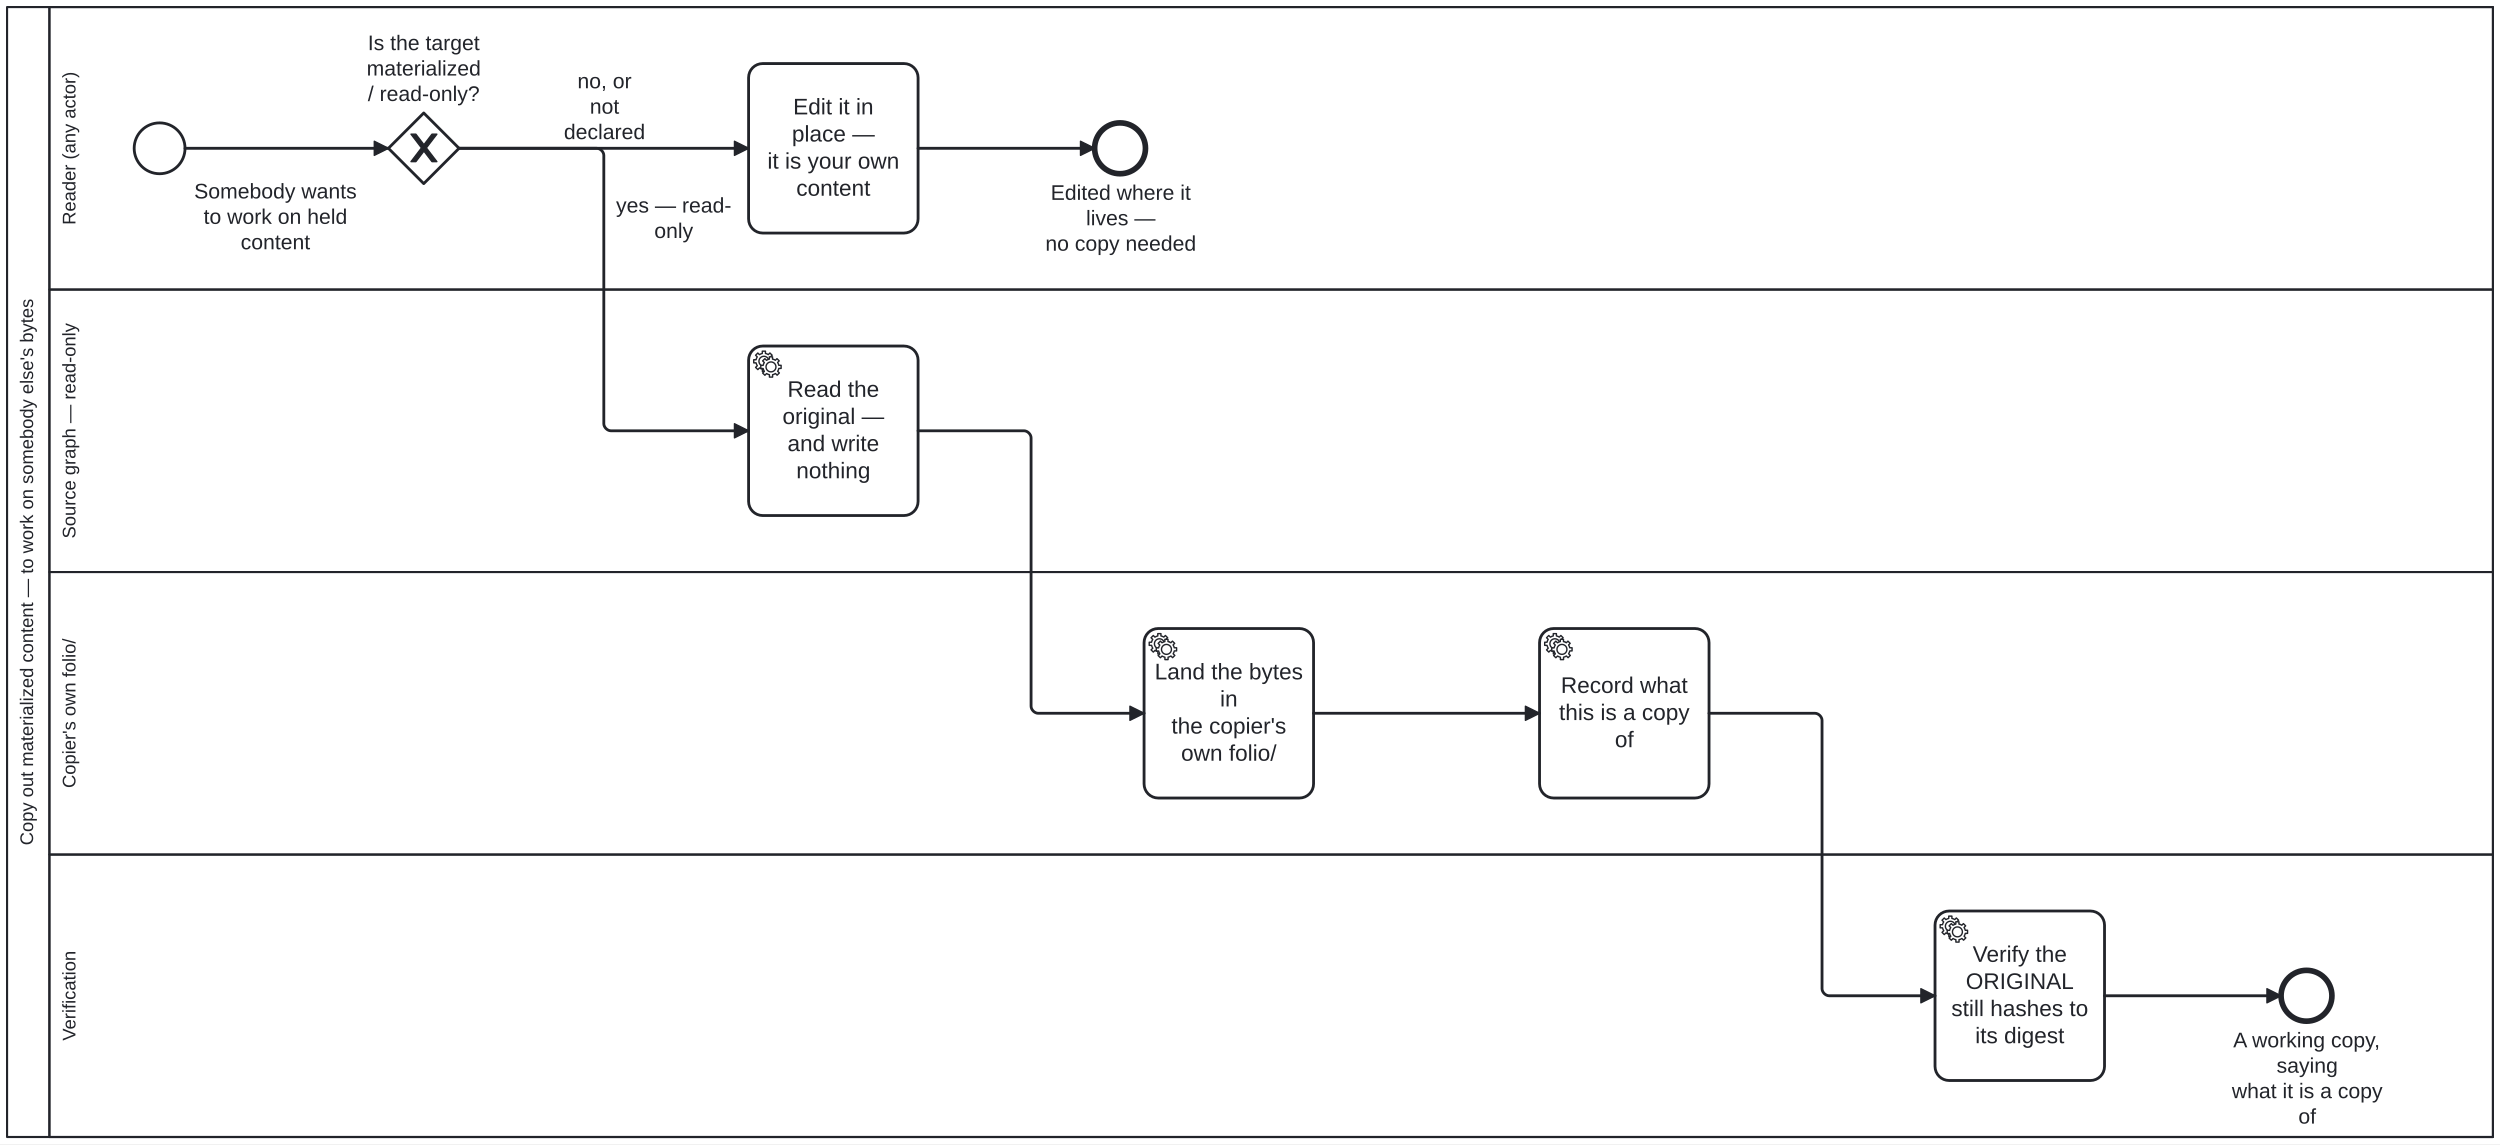
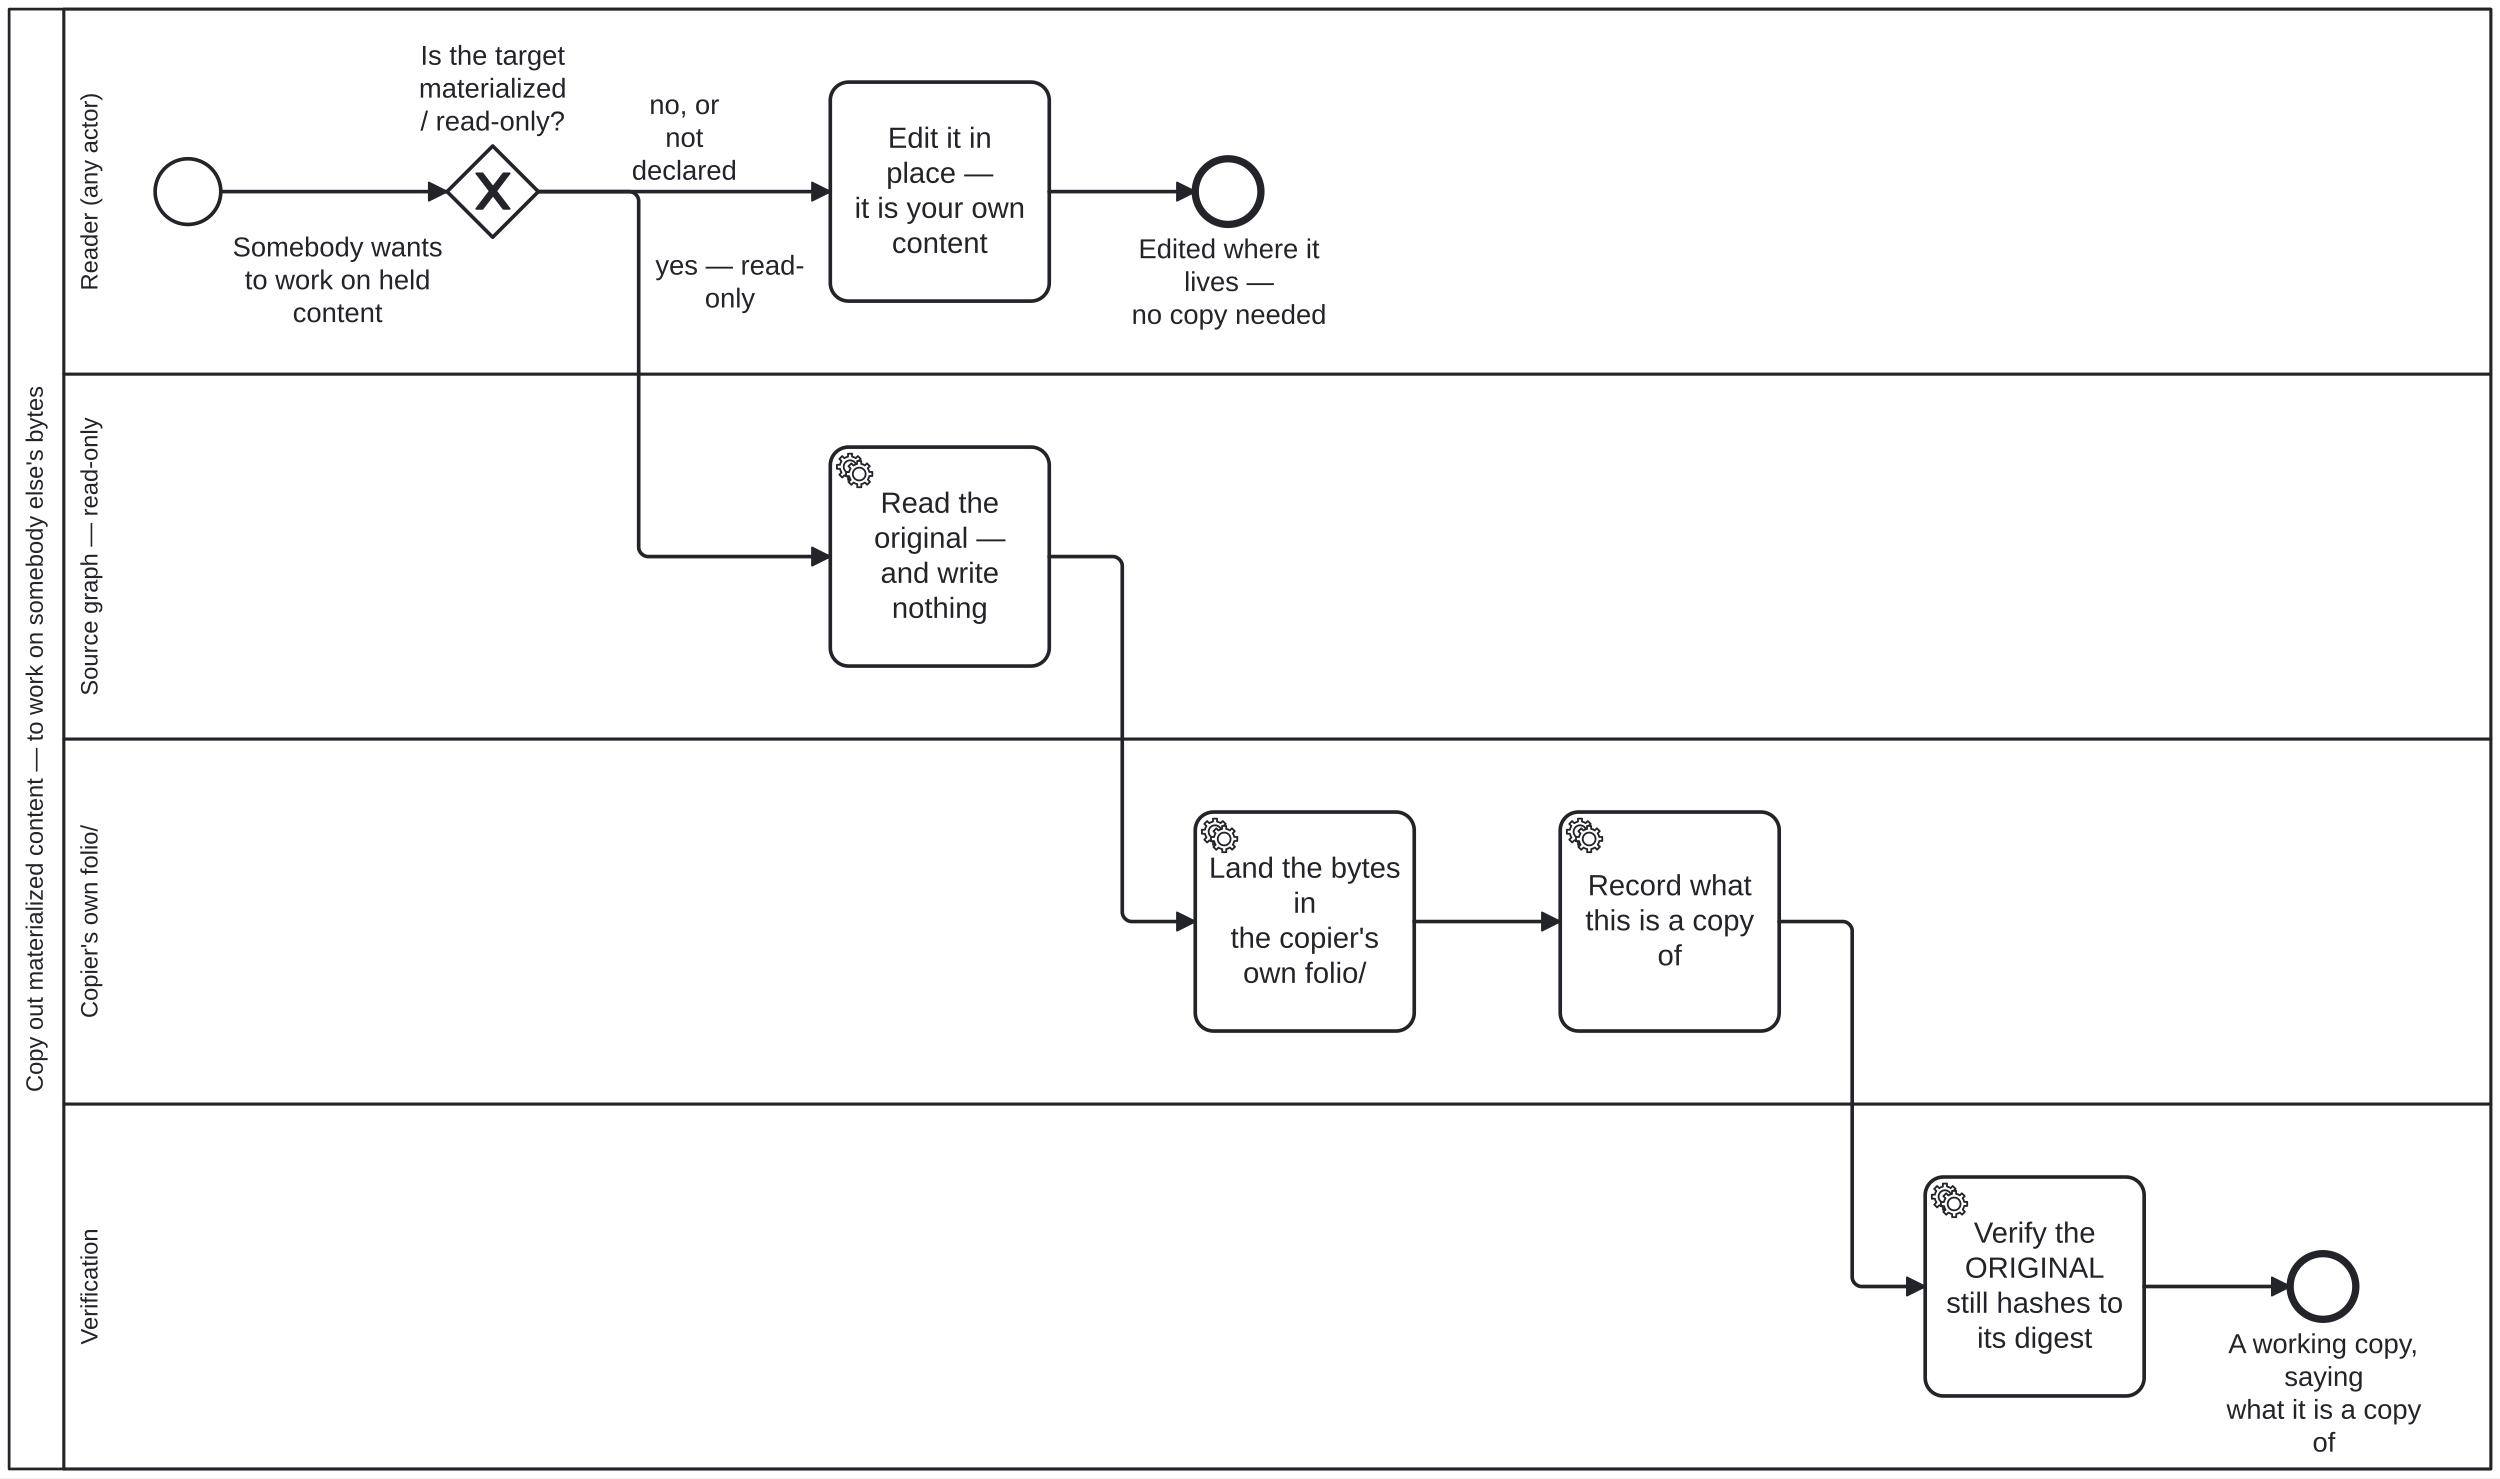
- <svg xmlns="http://www.w3.org/2000/svg" width="100%" style="max-width:100%;height:auto" viewBox="125 55 1770 810" version="1.1">
-   <rect x="125" y="55" width="1770" height="810" fill="#ffffff" />
+ <svg xmlns="http://www.w3.org/2000/svg" width="100%" style="max-width:100%;height:auto" viewBox="125 55 1370 810" version="1.1">
+   <rect x="125" y="55" width="1370" height="810" fill="#ffffff" />
  <g class="djs-group">
    <g class="djs-element djs-shape" data-element-id="Participant_CopyOutMaterialized" style="display: block;" transform="matrix(1 0 0 1 130 60)">
      <g class="djs-visual">
-         <rect x="0" y="0" width="1760" height="800" rx="0" ry="0" style="stroke-linecap: round; stroke-linejoin: round; stroke: rgb(34, 36, 42); stroke-width: 1.5px; fill: white; fill-opacity: 0.95;" />
+         <rect x="0" y="0" width="1360" height="800" rx="0" ry="0" style="stroke-linecap: round; stroke-linejoin: round; stroke: rgb(34, 36, 42); stroke-width: 1.5px; fill: white; fill-opacity: 0.95;" />
        <path style="fill: none; stroke-linecap: round; stroke-linejoin: round; stroke: rgb(34, 36, 42); stroke-width: 1.5px;" d="M30,0L30,800" />
        <text lineHeight="1.05" class="djs-label" transform="matrix(-1.83697e-16 -1 1 -1.83697e-16 0 800)" style="font-family: Arial, sans-serif; font-size: 13px; font-weight: normal; fill: rgb(34, 36, 42);">
          <tspan x="206.552" y="18.413">Copy out materialized content — to work on somebody else's bytes</tspan>
        </text>
      </g>
-       <rect class="djs-hit djs-hit-all" x="0" y="0" width="1760" height="800" style="fill: none; stroke-opacity: 0; stroke: white; stroke-width: 15px;" />
+       <rect class="djs-hit djs-hit-all" x="0" y="0" width="1360" height="800" style="fill: none; stroke-opacity: 0; stroke: white; stroke-width: 15px;" />
    </g>
    <g class="djs-children">
      <g class="djs-group">
        <g class="djs-element djs-shape" data-element-id="Lane_Verify" style="display: block;" transform="matrix(1 0 0 1 160 660)">
          <g class="djs-visual">
-             <rect x="0" y="0" width="1730" height="200" rx="0" ry="0" style="stroke-linecap: round; stroke-linejoin: round; stroke: rgb(34, 36, 42); stroke-width: 1.5px; fill: white; fill-opacity: 0.25;" />
+             <rect x="0" y="0" width="1330" height="200" rx="0" ry="0" style="stroke-linecap: round; stroke-linejoin: round; stroke: rgb(34, 36, 42); stroke-width: 1.5px; fill: white; fill-opacity: 0.25;" />
            <text lineHeight="1.05" class="djs-label" transform="matrix(-1.83697e-16 -1 1 -1.83697e-16 0 200)" style="font-family: Arial, sans-serif; font-size: 13px; font-weight: normal; fill: rgb(34, 36, 42);">
              <tspan x="68.205" y="18.413">Verification</tspan>
            </text>
          </g>
-           <rect class="djs-hit djs-hit-all" x="0" y="0" width="1730" height="200" style="fill: none; stroke-opacity: 0; stroke: white; stroke-width: 15px;" />
+           <rect class="djs-hit djs-hit-all" x="0" y="0" width="1330" height="200" style="fill: none; stroke-opacity: 0; stroke: white; stroke-width: 15px;" />
        </g>
      </g>
      <g class="djs-group">
        <g class="djs-element djs-shape" data-element-id="Lane_Folio" style="display: block;" transform="matrix(1 0 0 1 160 460)">
          <g class="djs-visual">
-             <rect x="0" y="0" width="1730" height="200" rx="0" ry="0" style="stroke-linecap: round; stroke-linejoin: round; stroke: rgb(34, 36, 42); stroke-width: 1.5px; fill: white; fill-opacity: 0.25;" />
+             <rect x="0" y="0" width="1330" height="200" rx="0" ry="0" style="stroke-linecap: round; stroke-linejoin: round; stroke: rgb(34, 36, 42); stroke-width: 1.5px; fill: white; fill-opacity: 0.25;" />
            <text lineHeight="1.05" class="djs-label" transform="matrix(-1.83697e-16 -1 1 -1.83697e-16 0 200)" style="font-family: Arial, sans-serif; font-size: 13px; font-weight: normal; fill: rgb(34, 36, 42);">
              <tspan x="47.095" y="18.413">Copier's own folio/</tspan>
            </text>
          </g>
-           <rect class="djs-hit djs-hit-all" x="0" y="0" width="1730" height="200" style="fill: none; stroke-opacity: 0; stroke: white; stroke-width: 15px;" />
+           <rect class="djs-hit djs-hit-all" x="0" y="0" width="1330" height="200" style="fill: none; stroke-opacity: 0; stroke: white; stroke-width: 15px;" />
        </g>
      </g>
      <g class="djs-group">
        <g class="djs-element djs-shape" data-element-id="Lane_Source" style="display: block;" transform="matrix(1 0 0 1 160 260)">
          <g class="djs-visual">
-             <rect x="0" y="0" width="1730" height="200" rx="0" ry="0" style="stroke-linecap: round; stroke-linejoin: round; stroke: rgb(34, 36, 42); stroke-width: 1.5px; fill: white; fill-opacity: 0.25;" />
+             <rect x="0" y="0" width="1330" height="200" rx="0" ry="0" style="stroke-linecap: round; stroke-linejoin: round; stroke: rgb(34, 36, 42); stroke-width: 1.5px; fill: white; fill-opacity: 0.25;" />
            <text lineHeight="1.05" class="djs-label" transform="matrix(-1.83697e-16 -1 1 -1.83697e-16 0 200)" style="font-family: Arial, sans-serif; font-size: 13px; font-weight: normal; fill: rgb(34, 36, 42);">
              <tspan x="23.765" y="18.413">Source graph — read-only</tspan>
            </text>
          </g>
-           <rect class="djs-hit djs-hit-all" x="0" y="0" width="1730" height="200" style="fill: none; stroke-opacity: 0; stroke: white; stroke-width: 15px;" />
+           <rect class="djs-hit djs-hit-all" x="0" y="0" width="1330" height="200" style="fill: none; stroke-opacity: 0; stroke: white; stroke-width: 15px;" />
        </g>
      </g>
      <g class="djs-group">
        <g class="djs-element djs-shape" data-element-id="Lane_Reader" style="display: block;" transform="matrix(1 0 0 1 160 60)">
          <g class="djs-visual">
-             <rect x="0" y="0" width="1730" height="200" rx="0" ry="0" style="stroke-linecap: round; stroke-linejoin: round; stroke: rgb(34, 36, 42); stroke-width: 1.5px; fill: white; fill-opacity: 0.25;" />
+             <rect x="0" y="0" width="1330" height="200" rx="0" ry="0" style="stroke-linecap: round; stroke-linejoin: round; stroke: rgb(34, 36, 42); stroke-width: 1.5px; fill: white; fill-opacity: 0.25;" />
            <text lineHeight="1.05" class="djs-label" transform="matrix(-1.83697e-16 -1 1 -1.83697e-16 0 200)" style="font-family: Arial, sans-serif; font-size: 13px; font-weight: normal; fill: rgb(34, 36, 42);">
              <tspan x="45.81" y="18.413">Reader (any actor)</tspan>
            </text>
          </g>
-           <rect class="djs-hit djs-hit-all" x="0" y="0" width="1730" height="200" style="fill: none; stroke-opacity: 0; stroke: white; stroke-width: 15px;" />
-         </g>
-       </g>
-       <g class="djs-group">
-         <g class="djs-element djs-shape" data-element-id="StartEvent_WantToEdit" style="display: block;" transform="matrix(1 0 0 1 220 142)">
+           <rect class="djs-hit djs-hit-all" x="0" y="0" width="1330" height="200" style="fill: none; stroke-opacity: 0; stroke: white; stroke-width: 15px;" />
+         </g>
+       </g>
+       <g class="djs-group">
+         <g class="djs-element djs-shape" data-element-id="StartEvent_WantToEdit" style="display: block;" transform="matrix(1 0 0 1 210 142)">
          <g class="djs-visual">
            <circle cx="18" cy="18" r="18" style="stroke-linecap: round; stroke-linejoin: round; stroke: rgb(34, 36, 42); stroke-width: 2px; fill: white; fill-opacity: 0.95;" />
          </g>
          <rect class="djs-hit djs-hit-all" x="0" y="0" width="36" height="36" style="fill: none; stroke-opacity: 0; stroke: white; stroke-width: 15px;" />
        </g>
      </g>
      <g class="djs-group">
-         <g class="djs-element djs-shape" data-element-id="StartEvent_WantToEdit_label" style="display: block;" transform="matrix(1 0 0 1 262 182)">
+         <g class="djs-element djs-shape" data-element-id="StartEvent_WantToEdit_label" style="display: block;" transform="matrix(1 0 0 1 252 182)">
          <g class="djs-visual">
            <text lineHeight="1.2" class="djs-label" style="font-family: Arial, sans-serif; font-size: 15px; font-weight: normal; fill: rgb(34, 36, 42);">
              <tspan x="0.468" y="13.5">Somebody wants </tspan>
              <tspan x="7.137" y="31.5">to work on held </tspan>
              <tspan x="33.398" y="49.5">content</tspan>
            </text>
          </g>
          <rect class="djs-hit djs-hit-all" x="0" y="0" width="116" height="54" style="fill: none; stroke-opacity: 0; stroke: white; stroke-width: 15px;" />
        </g>
      </g>
      <g class="djs-group">
-         <g class="djs-element djs-shape" data-element-id="Gateway_Frozen" style="display: block;" transform="matrix(1 0 0 1 400 135)">
+         <g class="djs-element djs-shape" data-element-id="Gateway_Frozen" style="display: block;" transform="matrix(1 0 0 1 370 135)">
          <g class="djs-visual">
            <polygon points="25,0 50,25 25,50 0,25" style="stroke-linecap: round; stroke-linejoin: round; stroke: rgb(34, 36, 42); stroke-width: 2px; fill: white; fill-opacity: 0.95;" />
            <path d="m 16,15 7.429,9.714 -7.429,9.714 3.429,0 5.714,-7.464 5.714,7.464 3.429,0 -7.429,-9.714 7.429,-9.714 -3.429,0 -5.714,7.464 -5.714,-7.464 -3.429,0 z" style="fill: rgb(34, 36, 42); stroke-linecap: round; stroke-linejoin: round; stroke: rgb(34, 36, 42); stroke-width: 1px;" />
          </g>
          <rect class="djs-hit djs-hit-all" x="0" y="0" width="50" height="50" style="fill: none; stroke-opacity: 0; stroke: white; stroke-width: 15px;" />
        </g>
      </g>
      <g class="djs-group">
-         <g class="djs-element djs-shape" data-element-id="Gateway_Frozen_label" style="display: block;" transform="matrix(1 0 0 1 380 77)">
+         <g class="djs-element djs-shape" data-element-id="Gateway_Frozen_label" style="display: block;" transform="matrix(1 0 0 1 350 77)">
          <g class="djs-visual">
            <text lineHeight="1.2" class="djs-label" style="font-family: Arial, sans-serif; font-size: 15px; font-weight: normal; fill: rgb(34, 36, 42);">
              <tspan x="5.394" y="13.5">Is the target</tspan>
              <tspan x="4.567" y="31.5">materialized </tspan>
              <tspan x="5.394" y="49.5">/ read-only?</tspan>
            </text>
          </g>
          <rect class="djs-hit djs-hit-all" x="0" y="0" width="90" height="54" style="fill: none; stroke-opacity: 0; stroke: white; stroke-width: 15px;" />
        </g>
      </g>
      <g class="djs-group">
-         <g class="djs-element djs-shape" data-element-id="Task_EditDirectly" style="display: block;" transform="matrix(1 0 0 1 655 100)">
+         <g class="djs-element djs-shape" data-element-id="Task_EditDirectly" style="display: block;" transform="matrix(1 0 0 1 580 100)">
          <g class="djs-visual">
            <rect x="0" y="0" width="120" height="120" rx="10" ry="10" style="stroke-linecap: round; stroke-linejoin: round; stroke: rgb(34, 36, 42); stroke-width: 2px; fill: white; fill-opacity: 0.95;" />
            <text lineHeight="1.2" class="djs-label" style="font-family: Arial, sans-serif; font-size: 16px; font-weight: normal; fill: rgb(34, 36, 42);">
              <tspan x="31.543" y="36">Edit it in </tspan>
              <tspan x="30.652" y="55.2">place —</tspan>
              <tspan x="13.316" y="74.4">it is your own </tspan>
              <tspan x="33.758" y="93.6">content</tspan>
            </text>
          </g>
          <rect class="djs-hit djs-hit-all" x="0" y="0" width="120" height="120" style="fill: none; stroke-opacity: 0; stroke: white; stroke-width: 15px;" />
        </g>
      </g>
      <g class="djs-group">
-         <g class="djs-element djs-shape" data-element-id="Task_ReadSource" style="display: block;" transform="matrix(1 0 0 1 655 300)">
+         <g class="djs-element djs-shape" data-element-id="Task_ReadSource" style="display: block;" transform="matrix(1 0 0 1 580 300)">
          <g class="djs-visual">
            <rect x="0" y="0" width="120" height="120" rx="10" ry="10" style="stroke-linecap: round; stroke-linejoin: round; stroke: rgb(34, 36, 42); stroke-width: 2px; fill: white; fill-opacity: 0.95;" />
            <text lineHeight="1.2" class="djs-label" style="font-family: Arial, sans-serif; font-size: 16px; font-weight: normal; fill: rgb(34, 36, 42);">
              <tspan x="27.531" y="36">Read the </tspan>
              <tspan x="23.984" y="55.2">original —</tspan>
              <tspan x="27.539" y="74.4">and write </tspan>
              <tspan x="33.754" y="93.6">nothing</tspan>
            </text>
            <circle cx="5" cy="5" r="5" transform="translate(6, 6)" style="stroke-linecap: round; stroke-linejoin: round; stroke: none; stroke-width: 2px; fill: white;" />
            <path d="m 12,18 v -1.713 c 0.352,-0.07 0.704,-0.178 1.048,-0.321 0.344,-0.145 0.666,-0.321 0.966,-0.521 l 1.194,1.18 1.567,-1.577 -1.195,-1.18 c 0.403,-0.614 0.683,-1.299 0.825,-2.018 l 1.622,-0.01 v -2.22 l -1.637,0.01 c -0.073,-0.352 -0.178,-0.7 -0.324,-1.044 -0.145,-0.344 -0.321,-0.664 -0.523,-0.962 l 1.131,-1.136 -1.583,-1.563 -1.13,1.136 c -0.614,-0.401 -1.303,-0.681 -2.023,-0.822 l 0.009,-1.619 h -2.241 l 0.004,1.631 c -0.354,0.074 -0.705,0.18 -1.05,0.324 -0.344,0.144 -0.665,0.321 -0.964,0.52 l -1.17,-1.158 -1.567,1.579 1.168,1.157 c -0.403,0.613 -0.683,1.298 -0.825,2.017 l -1.659,0.003 v 2.222 l 1.672,-0.006 c 0.073,0.351 0.18,0.702 0.324,1.045 0.145,0.344 0.321,0.664 0.523,0.961 l -1.199,1.197 1.584,1.56 1.196,-1.193 c 0.614,0.403 1.303,0.682 2.023,0.823 l 7.19e-4,1.699 h 2.227 z m 0.221,-3.996 c -1.789,0.75 -3.858,-0.093 -4.61,-1.874 -0.752,-1.783 0.091,-3.846 1.88,-4.596 1.788,-0.749 3.857,0.093 4.609,1.874 0.752,1.782 -0.091,3.846 -1.88,4.596 z" style="fill: white; stroke-linecap: round; stroke-linejoin: round; stroke: rgb(34, 36, 42); stroke-width: 1px;" />
            <circle cx="5" cy="5" r="5" transform="translate(11, 10)" style="stroke-linecap: round; stroke-linejoin: round; stroke: none; stroke-width: 2px; fill: white;" />
            <path d="m 17,22 v -1.713 c 0.352,-0.07 0.704,-0.178 1.048,-0.321 0.344,-0.145 0.666,-0.321 0.966,-0.521 l 1.194,1.18 1.567,-1.577 -1.195,-1.18 c 0.403,-0.614 0.683,-1.299 0.825,-2.018 l 1.622,-0.01 v -2.22 l -1.637,0.01 c -0.073,-0.352 -0.178,-0.7 -0.324,-1.044 -0.145,-0.344 -0.321,-0.664 -0.523,-0.962 l 1.131,-1.136 -1.583,-1.563 -1.13,1.136 c -0.614,-0.401 -1.303,-0.681 -2.023,-0.822 l 0.009,-1.619 h -2.241 l 0.004,1.631 c -0.354,0.074 -0.705,0.18 -1.05,0.324 -0.344,0.144 -0.665,0.321 -0.964,0.52 l -1.17,-1.158 -1.567,1.579 1.168,1.157 c -0.403,0.613 -0.683,1.298 -0.825,2.017 l -1.659,0.003 v 2.222 l 1.672,-0.006 c 0.073,0.351 0.18,0.702 0.324,1.045 0.145,0.344 0.321,0.664 0.523,0.961 l -1.199,1.197 1.584,1.56 1.196,-1.193 c 0.614,0.403 1.303,0.682 2.023,0.823 l 7.19e-4,1.699 h 2.227 z m 0.221,-3.996 c -1.789,0.75 -3.858,-0.093 -4.61,-1.874 -0.752,-1.783 0.091,-3.846 1.88,-4.596 1.788,-0.749 3.857,0.093 4.609,1.874 0.752,1.782 -0.091,3.846 -1.88,4.596 z" style="fill: white; stroke-linecap: round; stroke-linejoin: round; stroke: rgb(34, 36, 42); stroke-width: 1px;" />
          </g>
          <rect class="djs-hit djs-hit-all" x="0" y="0" width="120" height="120" style="fill: none; stroke-opacity: 0; stroke: white; stroke-width: 15px;" />
        </g>
      </g>
      <g class="djs-group">
-         <g class="djs-element djs-shape" data-element-id="Task_Land" style="display: block;" transform="matrix(1 0 0 1 935 500)">
+         <g class="djs-element djs-shape" data-element-id="Task_Land" style="display: block;" transform="matrix(1 0 0 1 780 500)">
          <g class="djs-visual">
            <rect x="0" y="0" width="120" height="120" rx="10" ry="10" style="stroke-linecap: round; stroke-linejoin: round; stroke: rgb(34, 36, 42); stroke-width: 2px; fill: white; fill-opacity: 0.95;" />
            <text lineHeight="1.2" class="djs-label" style="font-family: Arial, sans-serif; font-size: 16px; font-weight: normal; fill: rgb(34, 36, 42);">
              <tspan x="7.516" y="36">Land the bytes</tspan>
              <tspan x="53.773" y="55.2">in</tspan>
              <tspan x="19.34" y="74.4">the copier's </tspan>
              <tspan x="26.203" y="93.6">own folio/</tspan>
            </text>
            <circle cx="5" cy="5" r="5" transform="translate(6, 6)" style="stroke-linecap: round; stroke-linejoin: round; stroke: none; stroke-width: 2px; fill: white;" />
            <path d="m 12,18 v -1.713 c 0.352,-0.07 0.704,-0.178 1.048,-0.321 0.344,-0.145 0.666,-0.321 0.966,-0.521 l 1.194,1.18 1.567,-1.577 -1.195,-1.18 c 0.403,-0.614 0.683,-1.299 0.825,-2.018 l 1.622,-0.01 v -2.22 l -1.637,0.01 c -0.073,-0.352 -0.178,-0.7 -0.324,-1.044 -0.145,-0.344 -0.321,-0.664 -0.523,-0.962 l 1.131,-1.136 -1.583,-1.563 -1.13,1.136 c -0.614,-0.401 -1.303,-0.681 -2.023,-0.822 l 0.009,-1.619 h -2.241 l 0.004,1.631 c -0.354,0.074 -0.705,0.18 -1.05,0.324 -0.344,0.144 -0.665,0.321 -0.964,0.52 l -1.17,-1.158 -1.567,1.579 1.168,1.157 c -0.403,0.613 -0.683,1.298 -0.825,2.017 l -1.659,0.003 v 2.222 l 1.672,-0.006 c 0.073,0.351 0.18,0.702 0.324,1.045 0.145,0.344 0.321,0.664 0.523,0.961 l -1.199,1.197 1.584,1.56 1.196,-1.193 c 0.614,0.403 1.303,0.682 2.023,0.823 l 7.19e-4,1.699 h 2.227 z m 0.221,-3.996 c -1.789,0.75 -3.858,-0.093 -4.61,-1.874 -0.752,-1.783 0.091,-3.846 1.88,-4.596 1.788,-0.749 3.857,0.093 4.609,1.874 0.752,1.782 -0.091,3.846 -1.88,4.596 z" style="fill: white; stroke-linecap: round; stroke-linejoin: round; stroke: rgb(34, 36, 42); stroke-width: 1px;" />
            <circle cx="5" cy="5" r="5" transform="translate(11, 10)" style="stroke-linecap: round; stroke-linejoin: round; stroke: none; stroke-width: 2px; fill: white;" />
            <path d="m 17,22 v -1.713 c 0.352,-0.07 0.704,-0.178 1.048,-0.321 0.344,-0.145 0.666,-0.321 0.966,-0.521 l 1.194,1.18 1.567,-1.577 -1.195,-1.18 c 0.403,-0.614 0.683,-1.299 0.825,-2.018 l 1.622,-0.01 v -2.22 l -1.637,0.01 c -0.073,-0.352 -0.178,-0.7 -0.324,-1.044 -0.145,-0.344 -0.321,-0.664 -0.523,-0.962 l 1.131,-1.136 -1.583,-1.563 -1.13,1.136 c -0.614,-0.401 -1.303,-0.681 -2.023,-0.822 l 0.009,-1.619 h -2.241 l 0.004,1.631 c -0.354,0.074 -0.705,0.18 -1.05,0.324 -0.344,0.144 -0.665,0.321 -0.964,0.52 l -1.17,-1.158 -1.567,1.579 1.168,1.157 c -0.403,0.613 -0.683,1.298 -0.825,2.017 l -1.659,0.003 v 2.222 l 1.672,-0.006 c 0.073,0.351 0.18,0.702 0.324,1.045 0.145,0.344 0.321,0.664 0.523,0.961 l -1.199,1.197 1.584,1.56 1.196,-1.193 c 0.614,0.403 1.303,0.682 2.023,0.823 l 7.19e-4,1.699 h 2.227 z m 0.221,-3.996 c -1.789,0.75 -3.858,-0.093 -4.61,-1.874 -0.752,-1.783 0.091,-3.846 1.88,-4.596 1.788,-0.749 3.857,0.093 4.609,1.874 0.752,1.782 -0.091,3.846 -1.88,4.596 z" style="fill: white; stroke-linecap: round; stroke-linejoin: round; stroke: rgb(34, 36, 42); stroke-width: 1px;" />
          </g>
          <rect class="djs-hit djs-hit-all" x="0" y="0" width="120" height="120" style="fill: none; stroke-opacity: 0; stroke: white; stroke-width: 15px;" />
        </g>
      </g>
      <g class="djs-group">
-         <g class="djs-element djs-shape" data-element-id="Task_RecordProvenance" style="display: block;" transform="matrix(1 0 0 1 1215 500)">
+         <g class="djs-element djs-shape" data-element-id="Task_RecordProvenance" style="display: block;" transform="matrix(1 0 0 1 980 500)">
          <g class="djs-visual">
            <rect x="0" y="0" width="120" height="120" rx="10" ry="10" style="stroke-linecap: round; stroke-linejoin: round; stroke: rgb(34, 36, 42); stroke-width: 2px; fill: white; fill-opacity: 0.95;" />
            <text lineHeight="1.2" class="djs-label" style="font-family: Arial, sans-serif; font-size: 16px; font-weight: normal; fill: rgb(34, 36, 42);">
              <tspan x="15.09" y="45.6">Record what </tspan>
              <tspan x="13.758" y="64.8">this is a copy </tspan>
              <tspan x="53.328" y="84">of</tspan>
            </text>
            <circle cx="5" cy="5" r="5" transform="translate(6, 6)" style="stroke-linecap: round; stroke-linejoin: round; stroke: none; stroke-width: 2px; fill: white;" />
            <path d="m 12,18 v -1.713 c 0.352,-0.07 0.704,-0.178 1.048,-0.321 0.344,-0.145 0.666,-0.321 0.966,-0.521 l 1.194,1.18 1.567,-1.577 -1.195,-1.18 c 0.403,-0.614 0.683,-1.299 0.825,-2.018 l 1.622,-0.01 v -2.22 l -1.637,0.01 c -0.073,-0.352 -0.178,-0.7 -0.324,-1.044 -0.145,-0.344 -0.321,-0.664 -0.523,-0.962 l 1.131,-1.136 -1.583,-1.563 -1.13,1.136 c -0.614,-0.401 -1.303,-0.681 -2.023,-0.822 l 0.009,-1.619 h -2.241 l 0.004,1.631 c -0.354,0.074 -0.705,0.18 -1.05,0.324 -0.344,0.144 -0.665,0.321 -0.964,0.52 l -1.17,-1.158 -1.567,1.579 1.168,1.157 c -0.403,0.613 -0.683,1.298 -0.825,2.017 l -1.659,0.003 v 2.222 l 1.672,-0.006 c 0.073,0.351 0.18,0.702 0.324,1.045 0.145,0.344 0.321,0.664 0.523,0.961 l -1.199,1.197 1.584,1.56 1.196,-1.193 c 0.614,0.403 1.303,0.682 2.023,0.823 l 7.19e-4,1.699 h 2.227 z m 0.221,-3.996 c -1.789,0.75 -3.858,-0.093 -4.61,-1.874 -0.752,-1.783 0.091,-3.846 1.88,-4.596 1.788,-0.749 3.857,0.093 4.609,1.874 0.752,1.782 -0.091,3.846 -1.88,4.596 z" style="fill: white; stroke-linecap: round; stroke-linejoin: round; stroke: rgb(34, 36, 42); stroke-width: 1px;" />
            <circle cx="5" cy="5" r="5" transform="translate(11, 10)" style="stroke-linecap: round; stroke-linejoin: round; stroke: none; stroke-width: 2px; fill: white;" />
            <path d="m 17,22 v -1.713 c 0.352,-0.07 0.704,-0.178 1.048,-0.321 0.344,-0.145 0.666,-0.321 0.966,-0.521 l 1.194,1.18 1.567,-1.577 -1.195,-1.18 c 0.403,-0.614 0.683,-1.299 0.825,-2.018 l 1.622,-0.01 v -2.22 l -1.637,0.01 c -0.073,-0.352 -0.178,-0.7 -0.324,-1.044 -0.145,-0.344 -0.321,-0.664 -0.523,-0.962 l 1.131,-1.136 -1.583,-1.563 -1.13,1.136 c -0.614,-0.401 -1.303,-0.681 -2.023,-0.822 l 0.009,-1.619 h -2.241 l 0.004,1.631 c -0.354,0.074 -0.705,0.18 -1.05,0.324 -0.344,0.144 -0.665,0.321 -0.964,0.52 l -1.17,-1.158 -1.567,1.579 1.168,1.157 c -0.403,0.613 -0.683,1.298 -0.825,2.017 l -1.659,0.003 v 2.222 l 1.672,-0.006 c 0.073,0.351 0.18,0.702 0.324,1.045 0.145,0.344 0.321,0.664 0.523,0.961 l -1.199,1.197 1.584,1.56 1.196,-1.193 c 0.614,0.403 1.303,0.682 2.023,0.823 l 7.19e-4,1.699 h 2.227 z m 0.221,-3.996 c -1.789,0.75 -3.858,-0.093 -4.61,-1.874 -0.752,-1.783 0.091,-3.846 1.88,-4.596 1.788,-0.749 3.857,0.093 4.609,1.874 0.752,1.782 -0.091,3.846 -1.88,4.596 z" style="fill: white; stroke-linecap: round; stroke-linejoin: round; stroke: rgb(34, 36, 42); stroke-width: 1px;" />
          </g>
          <rect class="djs-hit djs-hit-all" x="0" y="0" width="120" height="120" style="fill: none; stroke-opacity: 0; stroke: white; stroke-width: 15px;" />
        </g>
      </g>
      <g class="djs-group">
-         <g class="djs-element djs-shape" data-element-id="Task_VerifySourceUntouched" style="display: block;" transform="matrix(1 0 0 1 1495 700)">
+         <g class="djs-element djs-shape" data-element-id="Task_VerifySourceUntouched" style="display: block;" transform="matrix(1 0 0 1 1180 700)">
          <g class="djs-visual">
            <rect x="0" y="0" width="120" height="120" rx="10" ry="10" style="stroke-linecap: round; stroke-linejoin: round; stroke: rgb(34, 36, 42); stroke-width: 2px; fill: white; fill-opacity: 0.95;" />
            <text lineHeight="1.2" class="djs-label" style="font-family: Arial, sans-serif; font-size: 16px; font-weight: normal; fill: rgb(34, 36, 42);">
              <tspan x="26.648" y="36">Verify the </tspan>
              <tspan x="21.77" y="55.2">ORIGINAL</tspan>
              <tspan x="11.531" y="74.4">still hashes to </tspan>
              <tspan x="28.43" y="93.6">its digest</tspan>
            </text>
            <circle cx="5" cy="5" r="5" transform="translate(6, 6)" style="stroke-linecap: round; stroke-linejoin: round; stroke: none; stroke-width: 2px; fill: white;" />
            <path d="m 12,18 v -1.713 c 0.352,-0.07 0.704,-0.178 1.048,-0.321 0.344,-0.145 0.666,-0.321 0.966,-0.521 l 1.194,1.18 1.567,-1.577 -1.195,-1.18 c 0.403,-0.614 0.683,-1.299 0.825,-2.018 l 1.622,-0.01 v -2.22 l -1.637,0.01 c -0.073,-0.352 -0.178,-0.7 -0.324,-1.044 -0.145,-0.344 -0.321,-0.664 -0.523,-0.962 l 1.131,-1.136 -1.583,-1.563 -1.13,1.136 c -0.614,-0.401 -1.303,-0.681 -2.023,-0.822 l 0.009,-1.619 h -2.241 l 0.004,1.631 c -0.354,0.074 -0.705,0.18 -1.05,0.324 -0.344,0.144 -0.665,0.321 -0.964,0.52 l -1.17,-1.158 -1.567,1.579 1.168,1.157 c -0.403,0.613 -0.683,1.298 -0.825,2.017 l -1.659,0.003 v 2.222 l 1.672,-0.006 c 0.073,0.351 0.18,0.702 0.324,1.045 0.145,0.344 0.321,0.664 0.523,0.961 l -1.199,1.197 1.584,1.56 1.196,-1.193 c 0.614,0.403 1.303,0.682 2.023,0.823 l 7.19e-4,1.699 h 2.227 z m 0.221,-3.996 c -1.789,0.75 -3.858,-0.093 -4.61,-1.874 -0.752,-1.783 0.091,-3.846 1.88,-4.596 1.788,-0.749 3.857,0.093 4.609,1.874 0.752,1.782 -0.091,3.846 -1.88,4.596 z" style="fill: white; stroke-linecap: round; stroke-linejoin: round; stroke: rgb(34, 36, 42); stroke-width: 1px;" />
            <circle cx="5" cy="5" r="5" transform="translate(11, 10)" style="stroke-linecap: round; stroke-linejoin: round; stroke: none; stroke-width: 2px; fill: white;" />
            <path d="m 17,22 v -1.713 c 0.352,-0.07 0.704,-0.178 1.048,-0.321 0.344,-0.145 0.666,-0.321 0.966,-0.521 l 1.194,1.18 1.567,-1.577 -1.195,-1.18 c 0.403,-0.614 0.683,-1.299 0.825,-2.018 l 1.622,-0.01 v -2.22 l -1.637,0.01 c -0.073,-0.352 -0.178,-0.7 -0.324,-1.044 -0.145,-0.344 -0.321,-0.664 -0.523,-0.962 l 1.131,-1.136 -1.583,-1.563 -1.13,1.136 c -0.614,-0.401 -1.303,-0.681 -2.023,-0.822 l 0.009,-1.619 h -2.241 l 0.004,1.631 c -0.354,0.074 -0.705,0.18 -1.05,0.324 -0.344,0.144 -0.665,0.321 -0.964,0.52 l -1.17,-1.158 -1.567,1.579 1.168,1.157 c -0.403,0.613 -0.683,1.298 -0.825,2.017 l -1.659,0.003 v 2.222 l 1.672,-0.006 c 0.073,0.351 0.18,0.702 0.324,1.045 0.145,0.344 0.321,0.664 0.523,0.961 l -1.199,1.197 1.584,1.56 1.196,-1.193 c 0.614,0.403 1.303,0.682 2.023,0.823 l 7.19e-4,1.699 h 2.227 z m 0.221,-3.996 c -1.789,0.75 -3.858,-0.093 -4.61,-1.874 -0.752,-1.783 0.091,-3.846 1.88,-4.596 1.788,-0.749 3.857,0.093 4.609,1.874 0.752,1.782 -0.091,3.846 -1.88,4.596 z" style="fill: white; stroke-linecap: round; stroke-linejoin: round; stroke: rgb(34, 36, 42); stroke-width: 1px;" />
          </g>
          <rect class="djs-hit djs-hit-all" x="0" y="0" width="120" height="120" style="fill: none; stroke-opacity: 0; stroke: white; stroke-width: 15px;" />
        </g>
      </g>
      <g class="djs-group">
-         <g class="djs-element djs-shape" data-element-id="EndEvent_Copied" style="display: block;" transform="matrix(1 0 0 1 1740 742)">
+         <g class="djs-element djs-shape" data-element-id="EndEvent_Copied" style="display: block;" transform="matrix(1 0 0 1 1380 742)">
          <g class="djs-visual">
            <circle cx="18" cy="18" r="18" style="stroke-linecap: round; stroke-linejoin: round; stroke: rgb(34, 36, 42); stroke-width: 4px; fill: white; fill-opacity: 0.95;" />
          </g>
          <rect class="djs-hit djs-hit-all" x="0" y="0" width="36" height="36" style="fill: none; stroke-opacity: 0; stroke: white; stroke-width: 15px;" />
        </g>
      </g>
      <g class="djs-group">
-         <g class="djs-element djs-shape" data-element-id="EndEvent_Copied_label" style="display: block;" transform="matrix(1 0 0 1 1705 783)">
+         <g class="djs-element djs-shape" data-element-id="EndEvent_Copied_label" style="display: block;" transform="matrix(1 0 0 1 1345 783)">
          <g class="djs-visual">
            <text lineHeight="1.2" class="djs-label" style="font-family: Arial, sans-serif; font-size: 15px; font-weight: normal; fill: rgb(34, 36, 42);">
              <tspan x="1.117" y="13.5">A working copy,</tspan>
              <tspan x="31.82" y="31.5">saying</tspan>
              <tspan x="0.143" y="49.5">what it is a copy</tspan>
              <tspan x="47.245" y="67.5">of</tspan>
            </text>
          </g>
          <rect class="djs-hit djs-hit-all" x="0" y="0" width="107" height="72" style="fill: none; stroke-opacity: 0; stroke: white; stroke-width: 15px;" />
        </g>
      </g>
      <g class="djs-group">
-         <g class="djs-element djs-shape" data-element-id="EndEvent_NotFrozen" style="display: block;" transform="matrix(1 0 0 1 900 142)">
+         <g class="djs-element djs-shape" data-element-id="EndEvent_NotFrozen" style="display: block;" transform="matrix(1 0 0 1 780 142)">
          <g class="djs-visual">
            <circle cx="18" cy="18" r="18" style="stroke-linecap: round; stroke-linejoin: round; stroke: rgb(34, 36, 42); stroke-width: 4px; fill: white; fill-opacity: 0.95;" />
          </g>
          <rect class="djs-hit djs-hit-all" x="0" y="0" width="36" height="36" style="fill: none; stroke-opacity: 0; stroke: white; stroke-width: 15px;" />
        </g>
      </g>
      <g class="djs-group">
-         <g class="djs-element djs-shape" data-element-id="EndEvent_NotFrozen_label" style="display: block;" transform="matrix(1 0 0 1 865 183)">
+         <g class="djs-element djs-shape" data-element-id="EndEvent_NotFrozen_label" style="display: block;" transform="matrix(1 0 0 1 745 183)">
          <g class="djs-visual">
            <text lineHeight="1.2" class="djs-label" style="font-family: Arial, sans-serif; font-size: 15px; font-weight: normal; fill: rgb(34, 36, 42);">
              <tspan x="3.889" y="13.5">Edited where it </tspan>
              <tspan x="28.913" y="31.5">lives —</tspan>
              <tspan x="0.121" y="49.5">no copy needed</tspan>
            </text>
          </g>
          <rect class="djs-hit djs-hit-all" x="0" y="0" width="107" height="54" style="fill: none; stroke-opacity: 0; stroke: white; stroke-width: 15px;" />
        </g>
      </g>
      <g class="djs-group">
        <g class="djs-element djs-connection" data-element-id="Flow_1" style="display: block;">
          <g class="djs-visual">
            <defs>
              <marker id="bpmn-marker-1" viewBox="0 0 20 20" refX="11" refY="10" markerWidth="10" markerHeight="10" orient="auto">
                <path d="M 1 5 L 11 10 L 1 15 Z" style="stroke-linecap: round; stroke-linejoin: round; stroke: rgb(34, 36, 42); stroke-width: 1px; fill: rgb(34, 36, 42);" />
              </marker>
            </defs>
-             <path data-corner-radius="5" style="fill: none; stroke-linecap: round; stroke-linejoin: round; stroke: rgb(34, 36, 42); stroke-width: 2px; marker-end: url('#bpmn-marker-1');" d="M256,160L400,160" />
-           </g>
-           <path d="M256,160L400,160" class="djs-hit djs-hit-stroke" style="fill: none; stroke-opacity: 0; stroke: white; stroke-width: 15px;" />
+             <path data-corner-radius="5" style="fill: none; stroke-linecap: round; stroke-linejoin: round; stroke: rgb(34, 36, 42); stroke-width: 2px; marker-end: url('#bpmn-marker-1');" d="M246,160L370,160" />
+           </g>
+           <path d="M246,160L370,160" class="djs-hit djs-hit-stroke" style="fill: none; stroke-opacity: 0; stroke: white; stroke-width: 15px;" />
        </g>
      </g>
      <g class="djs-group">
        <g class="djs-element djs-connection" data-element-id="Flow_Frozen" style="display: block;">
          <g class="djs-visual">
            <defs>
              <marker id="bpmn-marker-2" viewBox="0 0 20 20" refX="11" refY="10" markerWidth="10" markerHeight="10" orient="auto">
                <path d="M 1 5 L 11 10 L 1 15 Z" style="stroke-linecap: round; stroke-linejoin: round; stroke: rgb(34, 36, 42); stroke-width: 1px; fill: rgb(34, 36, 42);" />
              </marker>
            </defs>
-             <path data-corner-radius="5" style="fill: none; stroke-linecap: round; stroke-linejoin: round; stroke: rgb(34, 36, 42); stroke-width: 2px; marker-end: url('#bpmn-marker-2');" d="M450,160L547.5,160C550,160,552.5,162.5,552.5,165L552.5,355C552.5,357.5,555,360,557.5,360L655,360" />
-           </g>
-           <path d="M450,160L552.5,160L552.5,360L655,360" class="djs-hit djs-hit-stroke" style="fill: none; stroke-opacity: 0; stroke: white; stroke-width: 15px;" />
-         </g>
-       </g>
-       <g class="djs-group">
-         <g class="djs-element djs-shape" data-element-id="Flow_Frozen_label" style="display: block;" transform="matrix(1 0 0 1 561 192)">
+             <path data-corner-radius="5" style="fill: none; stroke-linecap: round; stroke-linejoin: round; stroke: rgb(34, 36, 42); stroke-width: 2px; marker-end: url('#bpmn-marker-2');" d="M420,160L470,160C472.5,160,475,162.5,475,165L475,355C475,357.5,477.5,360,480,360L580,360" />
+           </g>
+           <path d="M420,160L475,160L475,360L580,360" class="djs-hit djs-hit-stroke" style="fill: none; stroke-opacity: 0; stroke: white; stroke-width: 15px;" />
+         </g>
+       </g>
+       <g class="djs-group">
+         <g class="djs-element djs-shape" data-element-id="Flow_Frozen_label" style="display: block;" transform="matrix(1 0 0 1 484 192)">
          <g class="djs-visual">
            <text lineHeight="1.2" class="djs-label" style="font-family: Arial, sans-serif; font-size: 15px; font-weight: normal; fill: rgb(34, 36, 42);">
              <tspan x="0.153" y="13.5">yes — read-</tspan>
              <tspan x="27.241" y="31.5">only</tspan>
            </text>
          </g>
          <rect class="djs-hit djs-hit-all" x="0" y="0" width="82" height="36" style="fill: none; stroke-opacity: 0; stroke: white; stroke-width: 15px;" />
        </g>
      </g>
      <g class="djs-group">
        <g class="djs-element djs-connection" data-element-id="Flow_Writable" style="display: block;">
          <g class="djs-visual">
            <defs>
              <marker id="bpmn-marker-3" viewBox="0 0 20 20" refX="11" refY="10" markerWidth="10" markerHeight="10" orient="auto">
                <path d="M 1 5 L 11 10 L 1 15 Z" style="stroke-linecap: round; stroke-linejoin: round; stroke: rgb(34, 36, 42); stroke-width: 1px; fill: rgb(34, 36, 42);" />
              </marker>
            </defs>
-             <path data-corner-radius="5" style="fill: none; stroke-linecap: round; stroke-linejoin: round; stroke: rgb(34, 36, 42); stroke-width: 2px; marker-end: url('#bpmn-marker-3');" d="M450,160L655,160" />
-           </g>
-           <path d="M450,160L655,160" class="djs-hit djs-hit-stroke" style="fill: none; stroke-opacity: 0; stroke: white; stroke-width: 15px;" />
-         </g>
-       </g>
-       <g class="djs-group">
-         <g class="djs-element djs-shape" data-element-id="Flow_Writable_label" style="display: block;" transform="matrix(1 0 0 1 521 104)">
+             <path data-corner-radius="5" style="fill: none; stroke-linecap: round; stroke-linejoin: round; stroke: rgb(34, 36, 42); stroke-width: 2px; marker-end: url('#bpmn-marker-3');" d="M420,160L580,160" />
+           </g>
+           <path d="M420,160L580,160" class="djs-hit djs-hit-stroke" style="fill: none; stroke-opacity: 0; stroke: white; stroke-width: 15px;" />
+         </g>
+       </g>
+       <g class="djs-group">
+         <g class="djs-element djs-shape" data-element-id="Flow_Writable_label" style="display: block;" transform="matrix(1 0 0 1 468 104)">
          <g class="djs-visual">
            <text lineHeight="1.2" class="djs-label" style="font-family: Arial, sans-serif; font-size: 15px; font-weight: normal; fill: rgb(34, 36, 42);">
              <tspan x="12.822" y="13.5">no, or </tspan>
              <tspan x="21.574" y="31.5">not </tspan>
              <tspan x="3.23" y="49.5">declared</tspan>
            </text>
          </g>
          <rect class="djs-hit djs-hit-all" x="0" y="0" width="64" height="36" style="fill: none; stroke-opacity: 0; stroke: white; stroke-width: 15px;" />
        </g>
      </g>
      <g class="djs-group">
        <g class="djs-element djs-connection" data-element-id="Flow_NotFrozen" style="display: block;">
          <g class="djs-visual">
            <defs>
              <marker id="bpmn-marker-4" viewBox="0 0 20 20" refX="11" refY="10" markerWidth="10" markerHeight="10" orient="auto">
                <path d="M 1 5 L 11 10 L 1 15 Z" style="stroke-linecap: round; stroke-linejoin: round; stroke: rgb(34, 36, 42); stroke-width: 1px; fill: rgb(34, 36, 42);" />
              </marker>
            </defs>
-             <path data-corner-radius="5" style="fill: none; stroke-linecap: round; stroke-linejoin: round; stroke: rgb(34, 36, 42); stroke-width: 2px; marker-end: url('#bpmn-marker-4');" d="M775,160L900,160" />
-           </g>
-           <path d="M775,160L900,160" class="djs-hit djs-hit-stroke" style="fill: none; stroke-opacity: 0; stroke: white; stroke-width: 15px;" />
+             <path data-corner-radius="5" style="fill: none; stroke-linecap: round; stroke-linejoin: round; stroke: rgb(34, 36, 42); stroke-width: 2px; marker-end: url('#bpmn-marker-4');" d="M700,160L780,160" />
+           </g>
+           <path d="M700,160L780,160" class="djs-hit djs-hit-stroke" style="fill: none; stroke-opacity: 0; stroke: white; stroke-width: 15px;" />
        </g>
      </g>
      <g class="djs-group">
        <g class="djs-element djs-connection" data-element-id="Flow_3" style="display: block;">
          <g class="djs-visual">
            <defs>
              <marker id="bpmn-marker-5" viewBox="0 0 20 20" refX="11" refY="10" markerWidth="10" markerHeight="10" orient="auto">
                <path d="M 1 5 L 11 10 L 1 15 Z" style="stroke-linecap: round; stroke-linejoin: round; stroke: rgb(34, 36, 42); stroke-width: 1px; fill: rgb(34, 36, 42);" />
              </marker>
            </defs>
-             <path data-corner-radius="5" style="fill: none; stroke-linecap: round; stroke-linejoin: round; stroke: rgb(34, 36, 42); stroke-width: 2px; marker-end: url('#bpmn-marker-5');" d="M775,360L850,360C852.5,360,855,362.5,855,365L855,555C855,557.5,857.5,560,860,560L935,560" />
-           </g>
-           <path d="M775,360L855,360L855,560L935,560" class="djs-hit djs-hit-stroke" style="fill: none; stroke-opacity: 0; stroke: white; stroke-width: 15px;" />
+             <path data-corner-radius="5" style="fill: none; stroke-linecap: round; stroke-linejoin: round; stroke: rgb(34, 36, 42); stroke-width: 2px; marker-end: url('#bpmn-marker-5');" d="M700,360L735,360C737.5,360,740,362.5,740,365L740,555C740,557.5,742.5,560,745,560L780,560" />
+           </g>
+           <path d="M700,360L740,360L740,560L780,560" class="djs-hit djs-hit-stroke" style="fill: none; stroke-opacity: 0; stroke: white; stroke-width: 15px;" />
        </g>
      </g>
      <g class="djs-group">
        <g class="djs-element djs-connection" data-element-id="Flow_4" style="display: block;">
          <g class="djs-visual">
            <defs>
              <marker id="bpmn-marker-6" viewBox="0 0 20 20" refX="11" refY="10" markerWidth="10" markerHeight="10" orient="auto">
                <path d="M 1 5 L 11 10 L 1 15 Z" style="stroke-linecap: round; stroke-linejoin: round; stroke: rgb(34, 36, 42); stroke-width: 1px; fill: rgb(34, 36, 42);" />
              </marker>
            </defs>
-             <path data-corner-radius="5" style="fill: none; stroke-linecap: round; stroke-linejoin: round; stroke: rgb(34, 36, 42); stroke-width: 2px; marker-end: url('#bpmn-marker-6');" d="M1055,560L1215,560" />
-           </g>
-           <path d="M1055,560L1215,560" class="djs-hit djs-hit-stroke" style="fill: none; stroke-opacity: 0; stroke: white; stroke-width: 15px;" />
+             <path data-corner-radius="5" style="fill: none; stroke-linecap: round; stroke-linejoin: round; stroke: rgb(34, 36, 42); stroke-width: 2px; marker-end: url('#bpmn-marker-6');" d="M900,560L980,560" />
+           </g>
+           <path d="M900,560L980,560" class="djs-hit djs-hit-stroke" style="fill: none; stroke-opacity: 0; stroke: white; stroke-width: 15px;" />
        </g>
      </g>
      <g class="djs-group">
        <g class="djs-element djs-connection" data-element-id="Flow_5" style="display: block;">
          <g class="djs-visual">
            <defs>
              <marker id="bpmn-marker-7" viewBox="0 0 20 20" refX="11" refY="10" markerWidth="10" markerHeight="10" orient="auto">
                <path d="M 1 5 L 11 10 L 1 15 Z" style="stroke-linecap: round; stroke-linejoin: round; stroke: rgb(34, 36, 42); stroke-width: 1px; fill: rgb(34, 36, 42);" />
              </marker>
            </defs>
-             <path data-corner-radius="5" style="fill: none; stroke-linecap: round; stroke-linejoin: round; stroke: rgb(34, 36, 42); stroke-width: 2px; marker-end: url('#bpmn-marker-7');" d="M1335,560L1410,560C1412.5,560,1415,562.5,1415,565L1415,755C1415,757.5,1417.5,760,1420,760L1495,760" />
-           </g>
-           <path d="M1335,560L1415,560L1415,760L1495,760" class="djs-hit djs-hit-stroke" style="fill: none; stroke-opacity: 0; stroke: white; stroke-width: 15px;" />
+             <path data-corner-radius="5" style="fill: none; stroke-linecap: round; stroke-linejoin: round; stroke: rgb(34, 36, 42); stroke-width: 2px; marker-end: url('#bpmn-marker-7');" d="M1100,560L1135,560C1137.5,560,1140,562.5,1140,565L1140,755C1140,757.5,1142.5,760,1145,760L1180,760" />
+           </g>
+           <path d="M1100,560L1140,560L1140,760L1180,760" class="djs-hit djs-hit-stroke" style="fill: none; stroke-opacity: 0; stroke: white; stroke-width: 15px;" />
        </g>
      </g>
      <g class="djs-group">
        <g class="djs-element djs-connection" data-element-id="Flow_6" style="display: block;">
          <g class="djs-visual">
            <defs>
              <marker id="bpmn-marker-8" viewBox="0 0 20 20" refX="11" refY="10" markerWidth="10" markerHeight="10" orient="auto">
                <path d="M 1 5 L 11 10 L 1 15 Z" style="stroke-linecap: round; stroke-linejoin: round; stroke: rgb(34, 36, 42); stroke-width: 1px; fill: rgb(34, 36, 42);" />
              </marker>
            </defs>
-             <path data-corner-radius="5" style="fill: none; stroke-linecap: round; stroke-linejoin: round; stroke: rgb(34, 36, 42); stroke-width: 2px; marker-end: url('#bpmn-marker-8');" d="M1615,760L1740,760" />
-           </g>
-           <path d="M1615,760L1740,760" class="djs-hit djs-hit-stroke" style="fill: none; stroke-opacity: 0; stroke: white; stroke-width: 15px;" />
+             <path data-corner-radius="5" style="fill: none; stroke-linecap: round; stroke-linejoin: round; stroke: rgb(34, 36, 42); stroke-width: 2px; marker-end: url('#bpmn-marker-8');" d="M1300,760L1380,760" />
+           </g>
+           <path d="M1300,760L1380,760" class="djs-hit djs-hit-stroke" style="fill: none; stroke-opacity: 0; stroke: white; stroke-width: 15px;" />
        </g>
      </g>
    </g>
  </g>
</svg>
